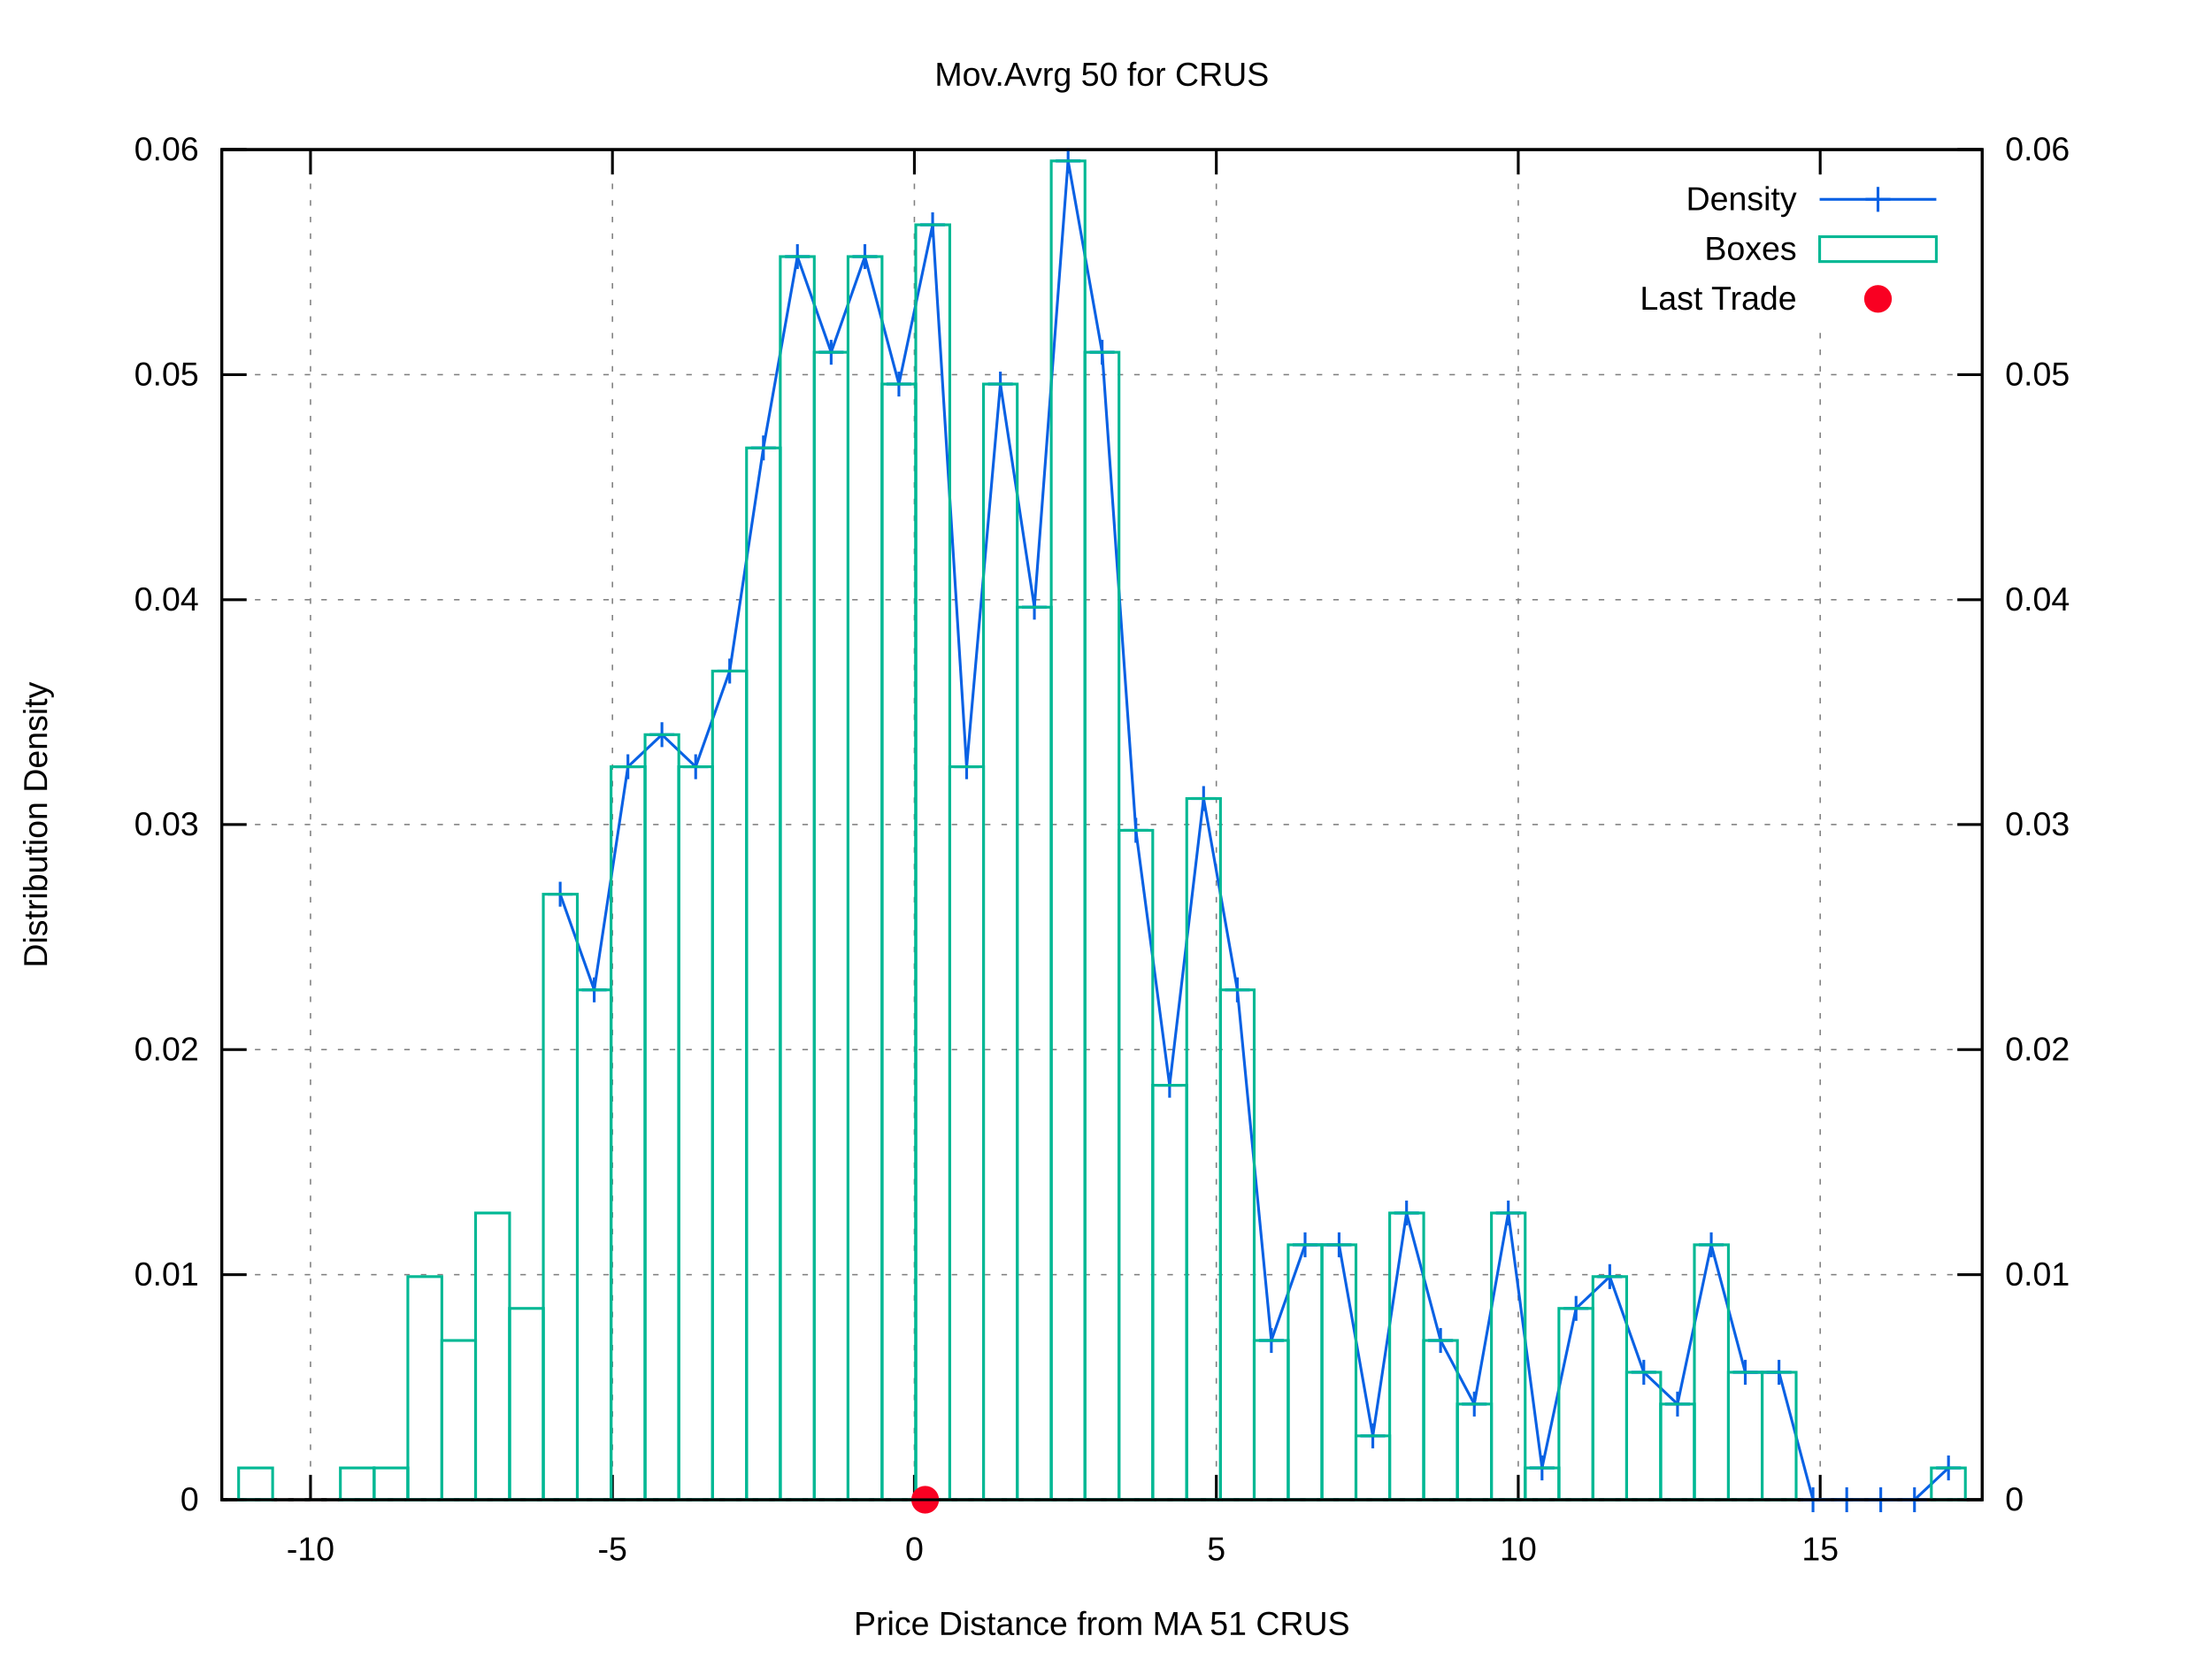
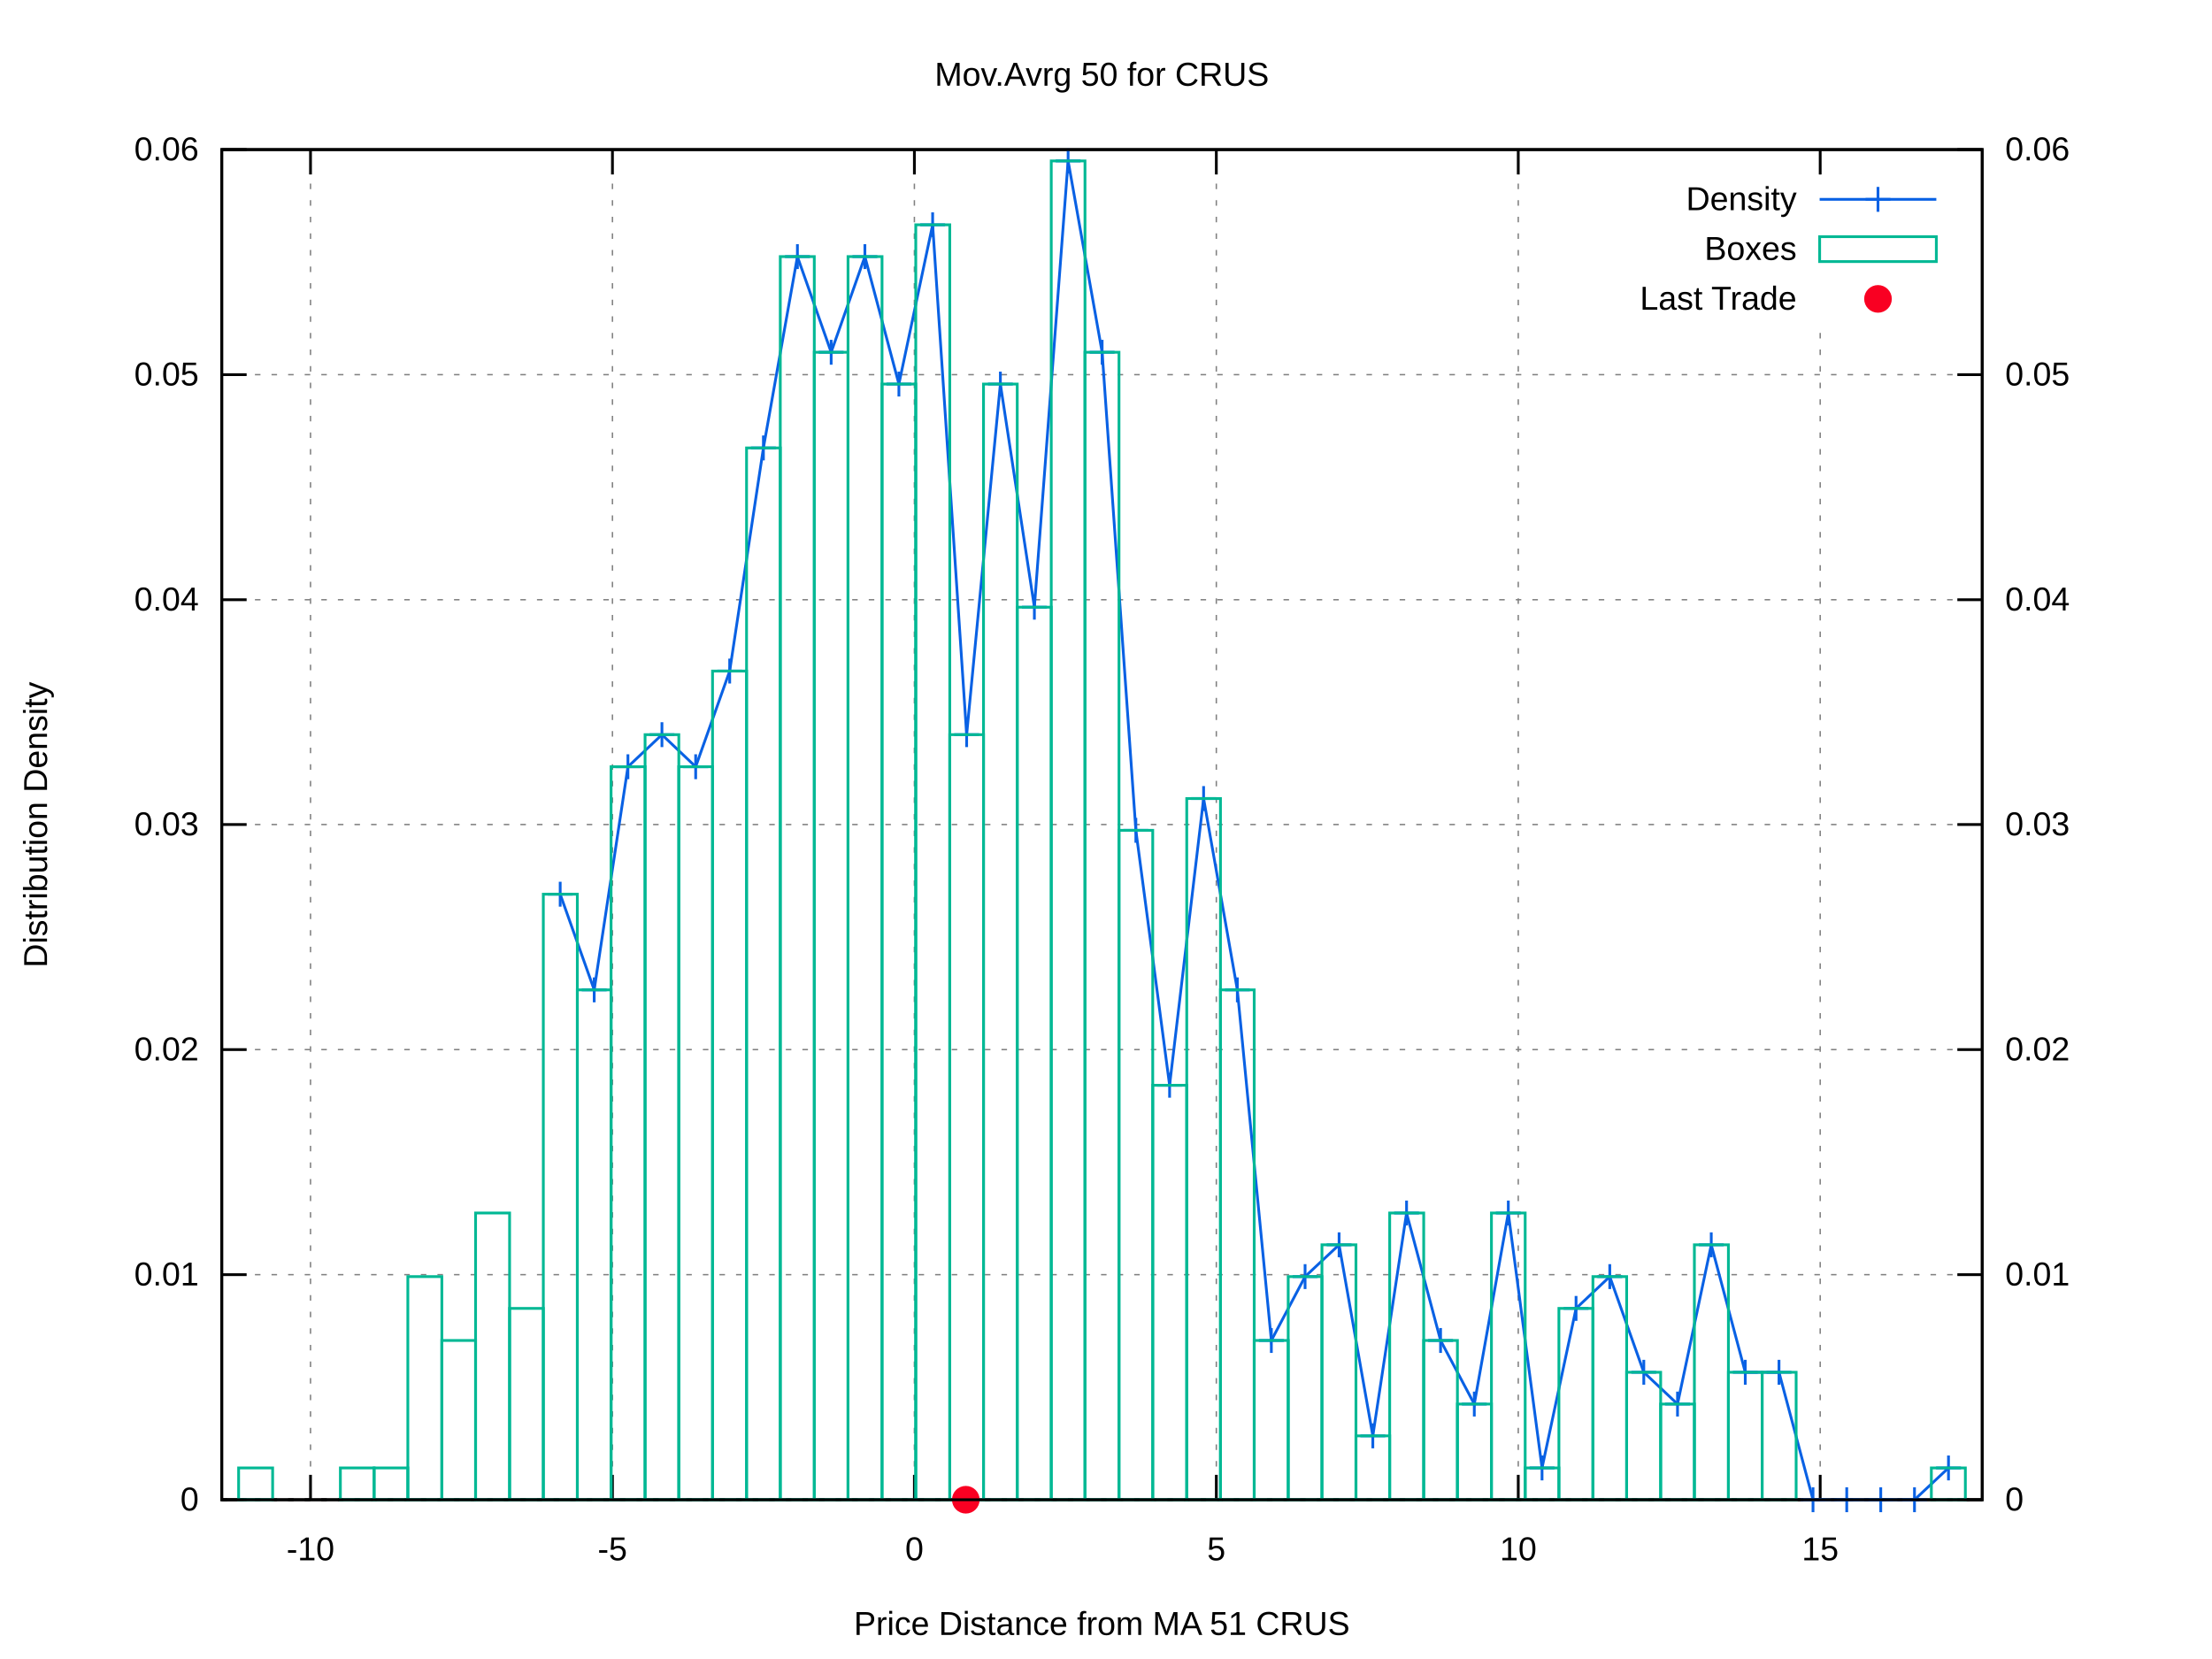
<svg xmlns="http://www.w3.org/2000/svg" xmlns:xlink="http://www.w3.org/1999/xlink" viewBox="0 0 800 600">
  <g id="gnuplot_canvas">
    <rect x="0" y="0" width="800" height="600" fill="#ffffff" />
    <defs>
      <circle id="gpDot" r="0.5" stroke-width="0.5" />
      <path id="gpPt0" stroke-width="0.222" stroke="currentColor" d="M-1,0 h2 M0,-1 v2" />
      <path id="gpPt1" stroke-width="0.222" stroke="currentColor" d="M-1,-1 L1,1 M1,-1 L-1,1" />
      <path id="gpPt2" stroke-width="0.222" stroke="currentColor" d="M-1,0 L1,0 M0,-1 L0,1 M-1,-1 L1,1 M-1,1 L1,-1" />
      <rect id="gpPt3" stroke-width="0.222" stroke="currentColor" x="-1" y="-1" width="2" height="2" />
      <rect id="gpPt4" stroke-width="0.222" stroke="currentColor" fill="currentColor" x="-1" y="-1" width="2" height="2" />
      <circle id="gpPt5" stroke-width="0.222" stroke="currentColor" cx="0" cy="0" r="1" />
      <use xlink:href="#gpPt5" id="gpPt6" fill="currentColor" stroke="none" />
      <path id="gpPt7" stroke-width="0.222" stroke="currentColor" d="M0,-1.33 L-1.33,0.67 L1.33,0.67 z" />
      <use xlink:href="#gpPt7" id="gpPt8" fill="currentColor" stroke="none" />
      <use xlink:href="#gpPt7" id="gpPt9" stroke="currentColor" transform="rotate(180)" />
      <use xlink:href="#gpPt9" id="gpPt10" fill="currentColor" stroke="none" />
      <use xlink:href="#gpPt3" id="gpPt11" stroke="currentColor" transform="rotate(45)" />
      <use xlink:href="#gpPt11" id="gpPt12" fill="currentColor" stroke="none" />
      <path id="gpPt13" stroke-width="0.222" stroke="currentColor" d="M0,1.330 L1.265,0.411 L0.782,-1.067 L-0.782,-1.076 L-1.265,0.411 z" />
      <use xlink:href="#gpPt13" id="gpPt14" fill="currentColor" stroke="none" />
      <filter id="textbox" filterUnits="objectBoundingBox" x="0" y="0" height="1" width="1">
        <feFlood flood-color="#FFFFFF" flood-opacity="1" result="bgnd" />
        <feComposite in="SourceGraphic" in2="bgnd" operator="atop" />
      </filter>
      <filter id="greybox" filterUnits="objectBoundingBox" x="0" y="0" height="1" width="1">
        <feFlood flood-color="lightgrey" flood-opacity="1" result="grey" />
        <feComposite in="SourceGraphic" in2="grey" operator="atop" />
      </filter>
    </defs>
    <g fill="none" color="#FFFFFF" stroke="black" stroke-width="1.00" stroke-linecap="butt" stroke-linejoin="miter">
</g>
    <g fill="none" color="black" stroke="currentColor" stroke-width="1.00" stroke-linecap="butt" stroke-linejoin="miter">
</g>
    <g fill="none" color="black" stroke="black" stroke-width="0.50" stroke-linecap="butt" stroke-linejoin="miter">
</g>
    <g fill="none" color="gray" stroke="currentColor" stroke-width="0.50" stroke-linecap="butt" stroke-linejoin="miter">
      <path stroke="gray" stroke-dasharray="2,4" class="gridline" d="M80.2,542.4 L716.9,542.4  " />
    </g>
    <g fill="none" color="gray" stroke="gray" stroke-width="1.00" stroke-linecap="butt" stroke-linejoin="miter">
</g>
    <g fill="none" color="black" stroke="currentColor" stroke-width="1.00" stroke-linecap="butt" stroke-linejoin="miter">
      <path stroke="black" d="M80.2,542.4 L89.2,542.4  " />
      <g transform="translate(71.9,546.3)" stroke="none" fill="black" font-family="arial" font-size="12.00" text-anchor="end">
        <text>
          <tspan font-family="arial"> 0</tspan>
        </text>
      </g>
    </g>
    <g fill="none" color="black" stroke="currentColor" stroke-width="1.00" stroke-linecap="butt" stroke-linejoin="miter">
</g>
    <g fill="none" color="black" stroke="black" stroke-width="0.50" stroke-linecap="butt" stroke-linejoin="miter">
</g>
    <g fill="none" color="gray" stroke="currentColor" stroke-width="0.50" stroke-linecap="butt" stroke-linejoin="miter">
      <path stroke="gray" stroke-dasharray="2,4" class="gridline" d="M80.2,461.0 L716.9,461.0  " />
    </g>
    <g fill="none" color="gray" stroke="gray" stroke-width="1.00" stroke-linecap="butt" stroke-linejoin="miter">
</g>
    <g fill="none" color="black" stroke="currentColor" stroke-width="1.00" stroke-linecap="butt" stroke-linejoin="miter">
      <path stroke="black" d="M80.2,461.0 L89.2,461.0  " />
      <g transform="translate(71.9,464.9)" stroke="none" fill="black" font-family="arial" font-size="12.00" text-anchor="end">
        <text>
          <tspan font-family="arial"> 0.01</tspan>
        </text>
      </g>
    </g>
    <g fill="none" color="black" stroke="currentColor" stroke-width="1.00" stroke-linecap="butt" stroke-linejoin="miter">
</g>
    <g fill="none" color="black" stroke="black" stroke-width="0.50" stroke-linecap="butt" stroke-linejoin="miter">
</g>
    <g fill="none" color="gray" stroke="currentColor" stroke-width="0.50" stroke-linecap="butt" stroke-linejoin="miter">
      <path stroke="gray" stroke-dasharray="2,4" class="gridline" d="M80.2,379.6 L716.9,379.6  " />
    </g>
    <g fill="none" color="gray" stroke="gray" stroke-width="1.00" stroke-linecap="butt" stroke-linejoin="miter">
</g>
    <g fill="none" color="black" stroke="currentColor" stroke-width="1.00" stroke-linecap="butt" stroke-linejoin="miter">
      <path stroke="black" d="M80.2,379.6 L89.2,379.6  " />
      <g transform="translate(71.9,383.5)" stroke="none" fill="black" font-family="arial" font-size="12.00" text-anchor="end">
        <text>
          <tspan font-family="arial"> 0.02</tspan>
        </text>
      </g>
    </g>
    <g fill="none" color="black" stroke="currentColor" stroke-width="1.00" stroke-linecap="butt" stroke-linejoin="miter">
</g>
    <g fill="none" color="black" stroke="black" stroke-width="0.50" stroke-linecap="butt" stroke-linejoin="miter">
</g>
    <g fill="none" color="gray" stroke="currentColor" stroke-width="0.50" stroke-linecap="butt" stroke-linejoin="miter">
      <path stroke="gray" stroke-dasharray="2,4" class="gridline" d="M80.2,298.2 L716.9,298.2  " />
    </g>
    <g fill="none" color="gray" stroke="gray" stroke-width="1.00" stroke-linecap="butt" stroke-linejoin="miter">
</g>
    <g fill="none" color="black" stroke="currentColor" stroke-width="1.00" stroke-linecap="butt" stroke-linejoin="miter">
      <path stroke="black" d="M80.2,298.2 L89.2,298.2  " />
      <g transform="translate(71.9,302.1)" stroke="none" fill="black" font-family="arial" font-size="12.00" text-anchor="end">
        <text>
          <tspan font-family="arial"> 0.03</tspan>
        </text>
      </g>
    </g>
    <g fill="none" color="black" stroke="currentColor" stroke-width="1.00" stroke-linecap="butt" stroke-linejoin="miter">
</g>
    <g fill="none" color="black" stroke="black" stroke-width="0.50" stroke-linecap="butt" stroke-linejoin="miter">
</g>
    <g fill="none" color="gray" stroke="currentColor" stroke-width="0.50" stroke-linecap="butt" stroke-linejoin="miter">
      <path stroke="gray" stroke-dasharray="2,4" class="gridline" d="M80.2,216.9 L716.9,216.9  " />
    </g>
    <g fill="none" color="gray" stroke="gray" stroke-width="1.00" stroke-linecap="butt" stroke-linejoin="miter">
</g>
    <g fill="none" color="black" stroke="currentColor" stroke-width="1.00" stroke-linecap="butt" stroke-linejoin="miter">
      <path stroke="black" d="M80.2,216.9 L89.2,216.9  " />
      <g transform="translate(71.9,220.8)" stroke="none" fill="black" font-family="arial" font-size="12.00" text-anchor="end">
        <text>
          <tspan font-family="arial"> 0.04</tspan>
        </text>
      </g>
    </g>
    <g fill="none" color="black" stroke="currentColor" stroke-width="1.00" stroke-linecap="butt" stroke-linejoin="miter">
</g>
    <g fill="none" color="black" stroke="black" stroke-width="0.50" stroke-linecap="butt" stroke-linejoin="miter">
</g>
    <g fill="none" color="gray" stroke="currentColor" stroke-width="0.50" stroke-linecap="butt" stroke-linejoin="miter">
      <path stroke="gray" stroke-dasharray="2,4" class="gridline" d="M80.2,135.5 L716.9,135.5  " />
    </g>
    <g fill="none" color="gray" stroke="gray" stroke-width="1.00" stroke-linecap="butt" stroke-linejoin="miter">
</g>
    <g fill="none" color="black" stroke="currentColor" stroke-width="1.00" stroke-linecap="butt" stroke-linejoin="miter">
      <path stroke="black" d="M80.2,135.5 L89.2,135.5  " />
      <g transform="translate(71.9,139.4)" stroke="none" fill="black" font-family="arial" font-size="12.00" text-anchor="end">
        <text>
          <tspan font-family="arial"> 0.05</tspan>
        </text>
      </g>
    </g>
    <g fill="none" color="black" stroke="currentColor" stroke-width="1.00" stroke-linecap="butt" stroke-linejoin="miter">
</g>
    <g fill="none" color="black" stroke="black" stroke-width="0.50" stroke-linecap="butt" stroke-linejoin="miter">
</g>
    <g fill="none" color="gray" stroke="currentColor" stroke-width="0.50" stroke-linecap="butt" stroke-linejoin="miter">
      <path stroke="gray" stroke-dasharray="2,4" class="gridline" d="M80.2,54.1 L716.9,54.1  " />
    </g>
    <g fill="none" color="gray" stroke="gray" stroke-width="1.00" stroke-linecap="butt" stroke-linejoin="miter">
</g>
    <g fill="none" color="black" stroke="currentColor" stroke-width="1.00" stroke-linecap="butt" stroke-linejoin="miter">
      <path stroke="black" d="M80.2,54.1 L89.2,54.1  " />
      <g transform="translate(71.9,58.0)" stroke="none" fill="black" font-family="arial" font-size="12.00" text-anchor="end">
        <text>
          <tspan font-family="arial"> 0.06</tspan>
        </text>
      </g>
    </g>
    <g fill="none" color="black" stroke="currentColor" stroke-width="1.00" stroke-linecap="butt" stroke-linejoin="miter">
</g>
    <g fill="none" color="black" stroke="black" stroke-width="0.50" stroke-linecap="butt" stroke-linejoin="miter">
</g>
    <g fill="none" color="gray" stroke="currentColor" stroke-width="0.50" stroke-linecap="butt" stroke-linejoin="miter">
      <path stroke="gray" stroke-dasharray="2,4" class="gridline" d="M112.3,542.4 L112.3,54.1  " />
    </g>
    <g fill="none" color="gray" stroke="gray" stroke-width="1.00" stroke-linecap="butt" stroke-linejoin="miter">
</g>
    <g fill="none" color="black" stroke="currentColor" stroke-width="1.00" stroke-linecap="butt" stroke-linejoin="miter">
      <path stroke="black" d="M112.3,542.4 L112.3,533.4 M112.3,54.1 L112.3,63.1  " />
      <g transform="translate(112.3,564.3)" stroke="none" fill="black" font-family="arial" font-size="12.00" text-anchor="middle">
        <text>
          <tspan font-family="arial">-10</tspan>
        </text>
      </g>
    </g>
    <g fill="none" color="black" stroke="currentColor" stroke-width="1.00" stroke-linecap="butt" stroke-linejoin="miter">
</g>
    <g fill="none" color="black" stroke="black" stroke-width="0.50" stroke-linecap="butt" stroke-linejoin="miter">
</g>
    <g fill="none" color="gray" stroke="currentColor" stroke-width="0.50" stroke-linecap="butt" stroke-linejoin="miter">
      <path stroke="gray" stroke-dasharray="2,4" class="gridline" d="M221.5,542.4 L221.5,54.1  " />
    </g>
    <g fill="none" color="gray" stroke="gray" stroke-width="1.00" stroke-linecap="butt" stroke-linejoin="miter">
</g>
    <g fill="none" color="black" stroke="currentColor" stroke-width="1.00" stroke-linecap="butt" stroke-linejoin="miter">
      <path stroke="black" d="M221.5,542.4 L221.5,533.4 M221.5,54.1 L221.5,63.1  " />
      <g transform="translate(221.5,564.3)" stroke="none" fill="black" font-family="arial" font-size="12.00" text-anchor="middle">
        <text>
          <tspan font-family="arial">-5</tspan>
        </text>
      </g>
    </g>
    <g fill="none" color="black" stroke="currentColor" stroke-width="1.00" stroke-linecap="butt" stroke-linejoin="miter">
</g>
    <g fill="none" color="black" stroke="black" stroke-width="0.50" stroke-linecap="butt" stroke-linejoin="miter">
</g>
    <g fill="none" color="gray" stroke="currentColor" stroke-width="0.50" stroke-linecap="butt" stroke-linejoin="miter">
      <path stroke="gray" stroke-dasharray="2,4" class="gridline" d="M330.7,542.4 L330.7,54.1  " />
    </g>
    <g fill="none" color="gray" stroke="gray" stroke-width="1.00" stroke-linecap="butt" stroke-linejoin="miter">
</g>
    <g fill="none" color="black" stroke="currentColor" stroke-width="1.00" stroke-linecap="butt" stroke-linejoin="miter">
      <path stroke="black" d="M330.7,542.4 L330.7,533.4 M330.7,54.1 L330.7,63.1  " />
      <g transform="translate(330.7,564.3)" stroke="none" fill="black" font-family="arial" font-size="12.00" text-anchor="middle">
        <text>
          <tspan font-family="arial"> 0</tspan>
        </text>
      </g>
    </g>
    <g fill="none" color="black" stroke="currentColor" stroke-width="1.00" stroke-linecap="butt" stroke-linejoin="miter">
</g>
    <g fill="none" color="black" stroke="black" stroke-width="0.50" stroke-linecap="butt" stroke-linejoin="miter">
</g>
    <g fill="none" color="gray" stroke="currentColor" stroke-width="0.50" stroke-linecap="butt" stroke-linejoin="miter">
      <path stroke="gray" stroke-dasharray="2,4" class="gridline" d="M439.9,542.4 L439.9,54.1  " />
    </g>
    <g fill="none" color="gray" stroke="gray" stroke-width="1.00" stroke-linecap="butt" stroke-linejoin="miter">
</g>
    <g fill="none" color="black" stroke="currentColor" stroke-width="1.00" stroke-linecap="butt" stroke-linejoin="miter">
      <path stroke="black" d="M439.9,542.4 L439.9,533.4 M439.9,54.1 L439.9,63.1  " />
      <g transform="translate(439.9,564.3)" stroke="none" fill="black" font-family="arial" font-size="12.00" text-anchor="middle">
        <text>
          <tspan font-family="arial"> 5</tspan>
        </text>
      </g>
    </g>
    <g fill="none" color="black" stroke="currentColor" stroke-width="1.00" stroke-linecap="butt" stroke-linejoin="miter">
</g>
    <g fill="none" color="black" stroke="black" stroke-width="0.50" stroke-linecap="butt" stroke-linejoin="miter">
</g>
    <g fill="none" color="gray" stroke="currentColor" stroke-width="0.50" stroke-linecap="butt" stroke-linejoin="miter">
      <path stroke="gray" stroke-dasharray="2,4" class="gridline" d="M549.1,542.4 L549.1,54.1  " />
    </g>
    <g fill="none" color="gray" stroke="gray" stroke-width="1.00" stroke-linecap="butt" stroke-linejoin="miter">
</g>
    <g fill="none" color="black" stroke="currentColor" stroke-width="1.00" stroke-linecap="butt" stroke-linejoin="miter">
      <path stroke="black" d="M549.1,542.4 L549.1,533.4 M549.1,54.1 L549.1,63.1  " />
      <g transform="translate(549.1,564.3)" stroke="none" fill="black" font-family="arial" font-size="12.00" text-anchor="middle">
        <text>
          <tspan font-family="arial"> 10</tspan>
        </text>
      </g>
    </g>
    <g fill="none" color="black" stroke="currentColor" stroke-width="1.00" stroke-linecap="butt" stroke-linejoin="miter">
</g>
    <g fill="none" color="black" stroke="black" stroke-width="0.50" stroke-linecap="butt" stroke-linejoin="miter">
</g>
    <g fill="none" color="gray" stroke="currentColor" stroke-width="0.50" stroke-linecap="butt" stroke-linejoin="miter">
      <path stroke="gray" stroke-dasharray="2,4" class="gridline" d="M658.3,542.4 L658.3,117.1 M658.3,63.1 L658.3,54.1  " />
    </g>
    <g fill="none" color="gray" stroke="gray" stroke-width="1.00" stroke-linecap="butt" stroke-linejoin="miter">
</g>
    <g fill="none" color="black" stroke="currentColor" stroke-width="1.00" stroke-linecap="butt" stroke-linejoin="miter">
      <path stroke="black" d="M658.3,542.4 L658.3,533.4 M658.3,54.1 L658.3,63.1  " />
      <g transform="translate(658.3,564.3)" stroke="none" fill="black" font-family="arial" font-size="12.00" text-anchor="middle">
        <text>
          <tspan font-family="arial"> 15</tspan>
        </text>
      </g>
    </g>
    <g fill="none" color="black" stroke="currentColor" stroke-width="1.00" stroke-linecap="butt" stroke-linejoin="miter">
      <path stroke="black" d="M716.9,542.4 L707.9,542.4  " />
      <g transform="translate(725.2,546.3)" stroke="none" fill="black" font-family="arial" font-size="12.00" text-anchor="start">
        <text>
          <tspan font-family="arial"> 0</tspan>
        </text>
      </g>
    </g>
    <g fill="none" color="black" stroke="currentColor" stroke-width="1.00" stroke-linecap="butt" stroke-linejoin="miter">
      <path stroke="black" d="M716.9,461.0 L707.9,461.0  " />
      <g transform="translate(725.2,464.9)" stroke="none" fill="black" font-family="arial" font-size="12.00" text-anchor="start">
        <text>
          <tspan font-family="arial"> 0.01</tspan>
        </text>
      </g>
    </g>
    <g fill="none" color="black" stroke="currentColor" stroke-width="1.00" stroke-linecap="butt" stroke-linejoin="miter">
      <path stroke="black" d="M716.9,379.6 L707.9,379.6  " />
      <g transform="translate(725.2,383.5)" stroke="none" fill="black" font-family="arial" font-size="12.00" text-anchor="start">
        <text>
          <tspan font-family="arial"> 0.02</tspan>
        </text>
      </g>
    </g>
    <g fill="none" color="black" stroke="currentColor" stroke-width="1.00" stroke-linecap="butt" stroke-linejoin="miter">
      <path stroke="black" d="M716.9,298.2 L707.9,298.2  " />
      <g transform="translate(725.2,302.1)" stroke="none" fill="black" font-family="arial" font-size="12.00" text-anchor="start">
        <text>
          <tspan font-family="arial"> 0.03</tspan>
        </text>
      </g>
    </g>
    <g fill="none" color="black" stroke="currentColor" stroke-width="1.00" stroke-linecap="butt" stroke-linejoin="miter">
      <path stroke="black" d="M716.9,216.9 L707.9,216.9  " />
      <g transform="translate(725.2,220.8)" stroke="none" fill="black" font-family="arial" font-size="12.00" text-anchor="start">
        <text>
          <tspan font-family="arial"> 0.04</tspan>
        </text>
      </g>
    </g>
    <g fill="none" color="black" stroke="currentColor" stroke-width="1.00" stroke-linecap="butt" stroke-linejoin="miter">
      <path stroke="black" d="M716.9,135.5 L707.9,135.5  " />
      <g transform="translate(725.2,139.4)" stroke="none" fill="black" font-family="arial" font-size="12.00" text-anchor="start">
        <text>
          <tspan font-family="arial"> 0.05</tspan>
        </text>
      </g>
    </g>
    <g fill="none" color="black" stroke="currentColor" stroke-width="1.00" stroke-linecap="butt" stroke-linejoin="miter">
      <path stroke="black" d="M716.9,54.1 L707.9,54.1  " />
      <g transform="translate(725.2,58.0)" stroke="none" fill="black" font-family="arial" font-size="12.00" text-anchor="start">
        <text>
          <tspan font-family="arial"> 0.06</tspan>
        </text>
      </g>
    </g>
    <g fill="none" color="black" stroke="currentColor" stroke-width="1.00" stroke-linecap="butt" stroke-linejoin="miter">
</g>
    <g fill="none" color="gray" stroke="currentColor" stroke-width="1.00" stroke-linecap="butt" stroke-linejoin="miter">
      <path stroke="black" stroke-dasharray="2,4" d="M80.2,542.4 L716.9,542.4  " />
    </g>
    <g fill="none" color="black" stroke="currentColor" stroke-width="1.00" stroke-linecap="butt" stroke-linejoin="miter">
      <path stroke="black" d="M80.2,54.1 L80.2,542.4 L716.9,542.4 L716.9,54.1 L80.2,54.1 Z  " />
    </g>
    <g fill="none" color="black" stroke="currentColor" stroke-width="1.00" stroke-linecap="butt" stroke-linejoin="miter">
      <g transform="translate(17.0,298.3) rotate(270)" stroke="none" fill="black" font-family="arial" font-size="12.00" text-anchor="middle">
        <text>
          <tspan font-family="arial">Distribution Density</tspan>
        </text>
      </g>
    </g>
    <g fill="none" color="black" stroke="currentColor" stroke-width="1.00" stroke-linecap="butt" stroke-linejoin="miter">
      <g transform="translate(398.5,591.3)" stroke="none" fill="black" font-family="arial" font-size="12.00" text-anchor="middle">
        <text>
          <tspan font-family="arial">Price Distance from MA 51 CRUS</tspan>
        </text>
      </g>
    </g>
    <g fill="none" color="black" stroke="currentColor" stroke-width="1.00" stroke-linecap="butt" stroke-linejoin="miter">
      <g transform="translate(398.5,31.0)" stroke="none" fill="black" font-family="arial" font-size="12.00" text-anchor="middle">
        <text>
          <tspan font-family="arial">Mov.Avrg 50 for CRUS </tspan>
        </text>
      </g>
    </g>
    <g id="gnuplot_plot_1">
      <g fill="none" color="black" stroke="currentColor" stroke-width="1.00" stroke-linecap="butt" stroke-linejoin="miter">
        <g transform="translate(649.8,76.0)" stroke="none" fill="black" font-family="arial" font-size="12.00" text-anchor="end">
          <text>
            <tspan font-family="arial">Density</tspan>
          </text>
        </g>
      </g>
      <g fill="none" color="black" stroke="currentColor" stroke-width="1.00" stroke-linecap="butt" stroke-linejoin="miter">
-         <path stroke="rgb(  9,  97, 228)" d="M658.1,72.1 L700.3,72.1 M202.6,323.4 L214.9,358.0 L227.1,277.3 L239.4,265.7 L251.6,277.3 L263.9,242.7   L276.1,162.0 L288.4,92.8 L300.6,127.4 L312.8,92.8 L325.1,138.9 L337.3,81.3 L349.6,277.3 L361.8,138.9   L374.1,219.6 L386.3,58.2 L398.6,127.4 L410.8,300.3 L423.0,392.5 L435.3,288.8 L447.5,358.0 L459.8,484.8   L472.0,450.2 L484.3,450.2 L496.5,519.3 L508.7,438.7 L521.0,484.8 L533.2,507.8 L545.5,438.7 L557.7,530.9   L570.0,473.2 L582.2,461.7 L594.5,496.3 L606.7,507.8 L618.9,450.2 L631.2,496.3 L643.4,496.3 L655.7,542.4   L667.9,542.4 L680.2,542.4 L692.4,542.4 L704.7,530.9  " />
+         <path stroke="rgb(  9,  97, 228)" d="M658.1,72.1 L700.3,72.1 M202.6,323.4 L214.9,358.0 L227.1,277.3 L239.4,265.7 L251.6,277.3 L263.9,242.7   L276.1,162.0 L288.4,92.8 L300.6,127.4 L312.8,92.8 L325.1,138.9 L337.3,81.3 L349.6,265.7 L361.8,138.9   L374.1,219.6 L386.3,58.2 L398.6,127.4 L410.8,300.3 L423.0,392.5 L435.3,288.8 L447.5,358.0 L459.8,484.8   L472.0,461.7 L484.3,450.2 L496.5,519.3 L508.7,438.7 L521.0,484.8 L533.2,507.8 L545.5,438.7 L557.7,530.9   L570.0,473.2 L582.2,461.7 L594.5,496.3 L606.7,507.8 L618.9,450.2 L631.2,496.3 L643.4,496.3 L655.7,542.4   L667.9,542.4 L680.2,542.4 L692.4,542.4 L704.7,530.9  " />
        <use xlink:href="#gpPt0" transform="translate(202.6,323.4) scale(4.50)" color="rgb(  9,  97, 228)" />
        <use xlink:href="#gpPt0" transform="translate(214.9,358.0) scale(4.50)" color="rgb(  9,  97, 228)" />
        <use xlink:href="#gpPt0" transform="translate(227.1,277.3) scale(4.50)" color="rgb(  9,  97, 228)" />
        <use xlink:href="#gpPt0" transform="translate(239.4,265.7) scale(4.50)" color="rgb(  9,  97, 228)" />
        <use xlink:href="#gpPt0" transform="translate(251.6,277.3) scale(4.50)" color="rgb(  9,  97, 228)" />
        <use xlink:href="#gpPt0" transform="translate(263.9,242.7) scale(4.50)" color="rgb(  9,  97, 228)" />
        <use xlink:href="#gpPt0" transform="translate(276.1,162.0) scale(4.50)" color="rgb(  9,  97, 228)" />
        <use xlink:href="#gpPt0" transform="translate(288.4,92.8) scale(4.50)" color="rgb(  9,  97, 228)" />
        <use xlink:href="#gpPt0" transform="translate(300.6,127.4) scale(4.50)" color="rgb(  9,  97, 228)" />
        <use xlink:href="#gpPt0" transform="translate(312.8,92.8) scale(4.50)" color="rgb(  9,  97, 228)" />
        <use xlink:href="#gpPt0" transform="translate(325.1,138.9) scale(4.50)" color="rgb(  9,  97, 228)" />
        <use xlink:href="#gpPt0" transform="translate(337.3,81.3) scale(4.50)" color="rgb(  9,  97, 228)" />
-         <use xlink:href="#gpPt0" transform="translate(349.6,277.3) scale(4.50)" color="rgb(  9,  97, 228)" />
+         <use xlink:href="#gpPt0" transform="translate(349.6,265.7) scale(4.50)" color="rgb(  9,  97, 228)" />
        <use xlink:href="#gpPt0" transform="translate(361.8,138.9) scale(4.50)" color="rgb(  9,  97, 228)" />
        <use xlink:href="#gpPt0" transform="translate(374.1,219.6) scale(4.50)" color="rgb(  9,  97, 228)" />
        <use xlink:href="#gpPt0" transform="translate(386.3,58.2) scale(4.50)" color="rgb(  9,  97, 228)" />
        <use xlink:href="#gpPt0" transform="translate(398.6,127.4) scale(4.50)" color="rgb(  9,  97, 228)" />
        <use xlink:href="#gpPt0" transform="translate(410.8,300.3) scale(4.50)" color="rgb(  9,  97, 228)" />
        <use xlink:href="#gpPt0" transform="translate(423.0,392.5) scale(4.50)" color="rgb(  9,  97, 228)" />
        <use xlink:href="#gpPt0" transform="translate(435.3,288.8) scale(4.50)" color="rgb(  9,  97, 228)" />
        <use xlink:href="#gpPt0" transform="translate(447.5,358.0) scale(4.50)" color="rgb(  9,  97, 228)" />
        <use xlink:href="#gpPt0" transform="translate(459.8,484.8) scale(4.50)" color="rgb(  9,  97, 228)" />
-         <use xlink:href="#gpPt0" transform="translate(472.0,450.2) scale(4.50)" color="rgb(  9,  97, 228)" />
+         <use xlink:href="#gpPt0" transform="translate(472.0,461.7) scale(4.50)" color="rgb(  9,  97, 228)" />
        <use xlink:href="#gpPt0" transform="translate(484.3,450.2) scale(4.50)" color="rgb(  9,  97, 228)" />
        <use xlink:href="#gpPt0" transform="translate(496.5,519.3) scale(4.50)" color="rgb(  9,  97, 228)" />
        <use xlink:href="#gpPt0" transform="translate(508.7,438.7) scale(4.50)" color="rgb(  9,  97, 228)" />
        <use xlink:href="#gpPt0" transform="translate(521.0,484.8) scale(4.50)" color="rgb(  9,  97, 228)" />
        <use xlink:href="#gpPt0" transform="translate(533.2,507.8) scale(4.50)" color="rgb(  9,  97, 228)" />
        <use xlink:href="#gpPt0" transform="translate(545.5,438.7) scale(4.50)" color="rgb(  9,  97, 228)" />
        <use xlink:href="#gpPt0" transform="translate(557.7,530.9) scale(4.50)" color="rgb(  9,  97, 228)" />
        <use xlink:href="#gpPt0" transform="translate(570.0,473.2) scale(4.50)" color="rgb(  9,  97, 228)" />
        <use xlink:href="#gpPt0" transform="translate(582.2,461.7) scale(4.50)" color="rgb(  9,  97, 228)" />
        <use xlink:href="#gpPt0" transform="translate(594.5,496.3) scale(4.50)" color="rgb(  9,  97, 228)" />
        <use xlink:href="#gpPt0" transform="translate(606.7,507.8) scale(4.50)" color="rgb(  9,  97, 228)" />
        <use xlink:href="#gpPt0" transform="translate(618.9,450.2) scale(4.50)" color="rgb(  9,  97, 228)" />
        <use xlink:href="#gpPt0" transform="translate(631.2,496.3) scale(4.50)" color="rgb(  9,  97, 228)" />
        <use xlink:href="#gpPt0" transform="translate(643.4,496.3) scale(4.50)" color="rgb(  9,  97, 228)" />
        <use xlink:href="#gpPt0" transform="translate(655.7,542.4) scale(4.50)" color="rgb(  9,  97, 228)" />
        <use xlink:href="#gpPt0" transform="translate(667.9,542.4) scale(4.50)" color="rgb(  9,  97, 228)" />
        <use xlink:href="#gpPt0" transform="translate(680.2,542.4) scale(4.50)" color="rgb(  9,  97, 228)" />
        <use xlink:href="#gpPt0" transform="translate(692.4,542.4) scale(4.50)" color="rgb(  9,  97, 228)" />
        <use xlink:href="#gpPt0" transform="translate(704.7,530.9) scale(4.50)" color="rgb(  9,  97, 228)" />
        <use xlink:href="#gpPt0" transform="translate(679.2,72.1) scale(4.50)" color="rgb(  9,  97, 228)" />
      </g>
    </g>
    <g id="gnuplot_plot_2">
      <g fill="none" color="black" stroke="currentColor" stroke-width="1.00" stroke-linecap="butt" stroke-linejoin="miter">
        <g transform="translate(649.8,94.0)" stroke="none" fill="black" font-family="arial" font-size="12.00" text-anchor="end">
          <text>
            <tspan font-family="arial">Boxes</tspan>
          </text>
        </g>
      </g>
      <g fill="none" color="black" stroke="currentColor" stroke-width="1.00" stroke-linecap="butt" stroke-linejoin="miter">
        <path stroke="rgb(  0, 184, 148)" d="M658.1,94.6 L700.3,94.6 L700.3,85.6 L658.1,85.6 L658.1,94.6 Z  " />
        <path stroke="rgb(  0, 184, 148)" d="M86.3,542.4 L86.3,530.9 L98.6,530.9 L98.6,542.4 L86.3,542.4 Z  " />
        <path stroke="rgb(  0, 184, 148)" d="M123.1,542.4 L123.1,530.9 L135.3,530.9 L135.3,542.4 L123.1,542.4 Z  " />
        <path stroke="rgb(  0, 184, 148)" d="M135.3,542.4 L135.3,530.9 L147.5,530.9 L147.5,542.4 L135.3,542.4 Z  " />
        <path stroke="rgb(  0, 184, 148)" d="M147.5,542.4 L147.5,461.7 L159.8,461.7 L159.8,542.4 L147.5,542.4 Z  " />
        <path stroke="rgb(  0, 184, 148)" d="M159.8,542.4 L159.8,484.8 L172.0,484.8 L172.0,542.4 L159.8,542.4 Z  " />
        <path stroke="rgb(  0, 184, 148)" d="M172.0,542.4 L172.0,438.7 L184.3,438.7 L184.3,542.4 L172.0,542.4 Z  " />
        <path stroke="rgb(  0, 184, 148)" d="M184.3,542.4 L184.3,473.2 L196.5,473.2 L196.5,542.4 L184.3,542.4 Z  " />
        <path stroke="rgb(  0, 184, 148)" d="M196.5,542.4 L196.5,323.4 L208.8,323.4 L208.8,542.4 L196.5,542.4 Z  " />
        <path stroke="rgb(  0, 184, 148)" d="M208.8,542.4 L208.8,358.0 L221.0,358.0 L221.0,542.4 L208.8,542.4 Z  " />
        <path stroke="rgb(  0, 184, 148)" d="M221.0,542.4 L221.0,277.3 L233.3,277.3 L233.3,542.4 L221.0,542.4 Z  " />
        <path stroke="rgb(  0, 184, 148)" d="M233.3,542.4 L233.3,265.7 L245.5,265.7 L245.5,542.4 L233.3,542.4 Z  " />
        <path stroke="rgb(  0, 184, 148)" d="M245.5,542.4 L245.5,277.3 L257.7,277.3 L257.7,542.4 L245.5,542.4 Z  " />
        <path stroke="rgb(  0, 184, 148)" d="M257.7,542.4 L257.7,242.7 L270.0,242.7 L270.0,542.4 L257.7,542.4 Z  " />
        <path stroke="rgb(  0, 184, 148)" d="M270.0,542.4 L270.0,162.0 L282.2,162.0 L282.2,542.4 L270.0,542.4 Z  " />
        <path stroke="rgb(  0, 184, 148)" d="M282.2,542.4 L282.2,92.8 L294.5,92.8 L294.5,542.4 L282.2,542.4 Z  " />
        <path stroke="rgb(  0, 184, 148)" d="M294.5,542.4 L294.5,127.4 L306.7,127.4 L306.7,542.4 L294.5,542.4 Z  " />
        <path stroke="rgb(  0, 184, 148)" d="M306.7,542.4 L306.7,92.8 L319.0,92.8 L319.0,542.4 L306.7,542.4 Z  " />
        <path stroke="rgb(  0, 184, 148)" d="M319.0,542.4 L319.0,138.9 L331.2,138.9 L331.2,542.4 L319.0,542.4 Z  " />
        <path stroke="rgb(  0, 184, 148)" d="M331.2,542.4 L331.2,81.3 L343.5,81.3 L343.5,542.4 L331.2,542.4 Z  " />
-         <path stroke="rgb(  0, 184, 148)" d="M343.5,542.4 L343.5,277.3 L355.7,277.3 L355.7,542.4 L343.5,542.4 Z  " />
+         <path stroke="rgb(  0, 184, 148)" d="M343.5,542.4 L343.5,265.7 L355.7,265.7 L355.7,542.4 L343.5,542.4 Z  " />
        <path stroke="rgb(  0, 184, 148)" d="M355.7,542.4 L355.7,138.9 L367.9,138.9 L367.9,542.4 L355.7,542.4 Z  " />
        <path stroke="rgb(  0, 184, 148)" d="M367.9,542.4 L367.9,219.6 L380.2,219.6 L380.2,542.4 L367.9,542.4 Z  " />
        <path stroke="rgb(  0, 184, 148)" d="M380.2,542.4 L380.2,58.2 L392.4,58.2 L392.4,542.4 L380.2,542.4 Z  " />
        <path stroke="rgb(  0, 184, 148)" d="M392.4,542.4 L392.4,127.4 L404.7,127.4 L404.7,542.4 L392.4,542.4 Z  " />
        <path stroke="rgb(  0, 184, 148)" d="M404.7,542.4 L404.7,300.3 L416.9,300.3 L416.9,542.4 L404.7,542.4 Z  " />
        <path stroke="rgb(  0, 184, 148)" d="M416.9,542.4 L416.9,392.5 L429.2,392.5 L429.2,542.4 L416.9,542.4 Z  " />
        <path stroke="rgb(  0, 184, 148)" d="M429.2,542.4 L429.2,288.8 L441.4,288.8 L441.4,542.4 L429.2,542.4 Z  " />
        <path stroke="rgb(  0, 184, 148)" d="M441.4,542.4 L441.4,358.0 L453.6,358.0 L453.6,542.4 L441.4,542.4 Z  " />
        <path stroke="rgb(  0, 184, 148)" d="M453.6,542.4 L453.6,484.8 L465.9,484.8 L465.9,542.4 L453.6,542.4 Z  " />
-         <path stroke="rgb(  0, 184, 148)" d="M465.9,542.4 L465.9,450.2 L478.1,450.2 L478.1,542.4 L465.9,542.4 Z  " />
+         <path stroke="rgb(  0, 184, 148)" d="M465.9,542.4 L465.9,461.7 L478.1,461.7 L478.1,542.4 L465.9,542.4 Z  " />
        <path stroke="rgb(  0, 184, 148)" d="M478.1,542.4 L478.1,450.2 L490.4,450.2 L490.4,542.4 L478.1,542.4 Z  " />
        <path stroke="rgb(  0, 184, 148)" d="M490.4,542.4 L490.4,519.3 L502.6,519.3 L502.6,542.4 L490.4,542.4 Z  " />
        <path stroke="rgb(  0, 184, 148)" d="M502.6,542.4 L502.6,438.7 L514.9,438.7 L514.9,542.4 L502.6,542.4 Z  " />
        <path stroke="rgb(  0, 184, 148)" d="M514.9,542.4 L514.9,484.8 L527.1,484.8 L527.1,542.4 L514.9,542.4 Z  " />
        <path stroke="rgb(  0, 184, 148)" d="M527.1,542.4 L527.1,507.8 L539.4,507.8 L539.4,542.4 L527.1,542.4 Z  " />
        <path stroke="rgb(  0, 184, 148)" d="M539.4,542.4 L539.4,438.7 L551.6,438.7 L551.6,542.4 L539.4,542.4 Z  " />
        <path stroke="rgb(  0, 184, 148)" d="M551.6,542.4 L551.6,530.9 L563.8,530.9 L563.8,542.4 L551.6,542.4 Z  " />
        <path stroke="rgb(  0, 184, 148)" d="M563.8,542.4 L563.8,473.2 L576.1,473.2 L576.1,542.4 L563.8,542.4 Z  " />
        <path stroke="rgb(  0, 184, 148)" d="M576.1,542.4 L576.1,461.7 L588.3,461.7 L588.3,542.4 L576.1,542.4 Z  " />
        <path stroke="rgb(  0, 184, 148)" d="M588.3,542.4 L588.3,496.3 L600.6,496.3 L600.6,542.4 L588.3,542.4 Z  " />
        <path stroke="rgb(  0, 184, 148)" d="M600.6,542.4 L600.6,507.8 L612.8,507.8 L612.8,542.4 L600.6,542.4 Z  " />
        <path stroke="rgb(  0, 184, 148)" d="M612.8,542.4 L612.8,450.2 L625.1,450.2 L625.1,542.4 L612.8,542.4 Z  " />
        <path stroke="rgb(  0, 184, 148)" d="M625.1,542.4 L625.1,496.3 L637.3,496.3 L637.3,542.4 L625.1,542.4 Z  " />
        <path stroke="rgb(  0, 184, 148)" d="M637.3,542.4 L637.3,496.3 L649.6,496.3 L649.6,542.4 L637.3,542.4 Z  " />
        <path stroke="rgb(  0, 184, 148)" d="M698.5,542.4 L698.5,530.9 L710.8,530.9 L710.8,542.4 L698.5,542.4 Z  " />
      </g>
    </g>
    <g id="gnuplot_plot_3">
      <g fill="none" color="black" stroke="currentColor" stroke-width="1.00" stroke-linecap="butt" stroke-linejoin="miter">
        <g transform="translate(649.8,112.0)" stroke="none" fill="black" font-family="arial" font-size="12.00" text-anchor="end">
          <text>
            <tspan font-family="arial">Last Trade</tspan>
          </text>
        </g>
      </g>
      <g fill="none" color="black" stroke="currentColor" stroke-width="1.00" stroke-linecap="butt" stroke-linejoin="miter">
-         <use xlink:href="#gpPt6" transform="translate(334.6,542.4) scale(4.50)" color="rgb(249,   0,  34)" />
+         <use xlink:href="#gpPt6" transform="translate(349.3,542.4) scale(4.50)" color="rgb(249,   0,  34)" />
        <use xlink:href="#gpPt6" transform="translate(679.2,108.1) scale(4.50)" color="rgb(249,   0,  34)" />
      </g>
    </g>
    <g fill="none" color="#FFFFFF" stroke="rgb(249,   0,  34)" stroke-width="2.00" stroke-linecap="butt" stroke-linejoin="miter">
</g>
    <g fill="none" color="black" stroke="currentColor" stroke-width="2.00" stroke-linecap="butt" stroke-linejoin="miter">
</g>
    <g fill="none" color="black" stroke="black" stroke-width="1.00" stroke-linecap="butt" stroke-linejoin="miter">
</g>
    <g fill="none" color="black" stroke="currentColor" stroke-width="1.00" stroke-linecap="butt" stroke-linejoin="miter">
      <path stroke="black" d="M80.2,54.1 L80.2,542.4 L716.9,542.4 L716.9,54.1 L80.2,54.1 Z  " />
    </g>
    <g fill="none" color="black" stroke="currentColor" stroke-width="1.00" stroke-linecap="butt" stroke-linejoin="miter">
</g>
  </g>
</svg>
